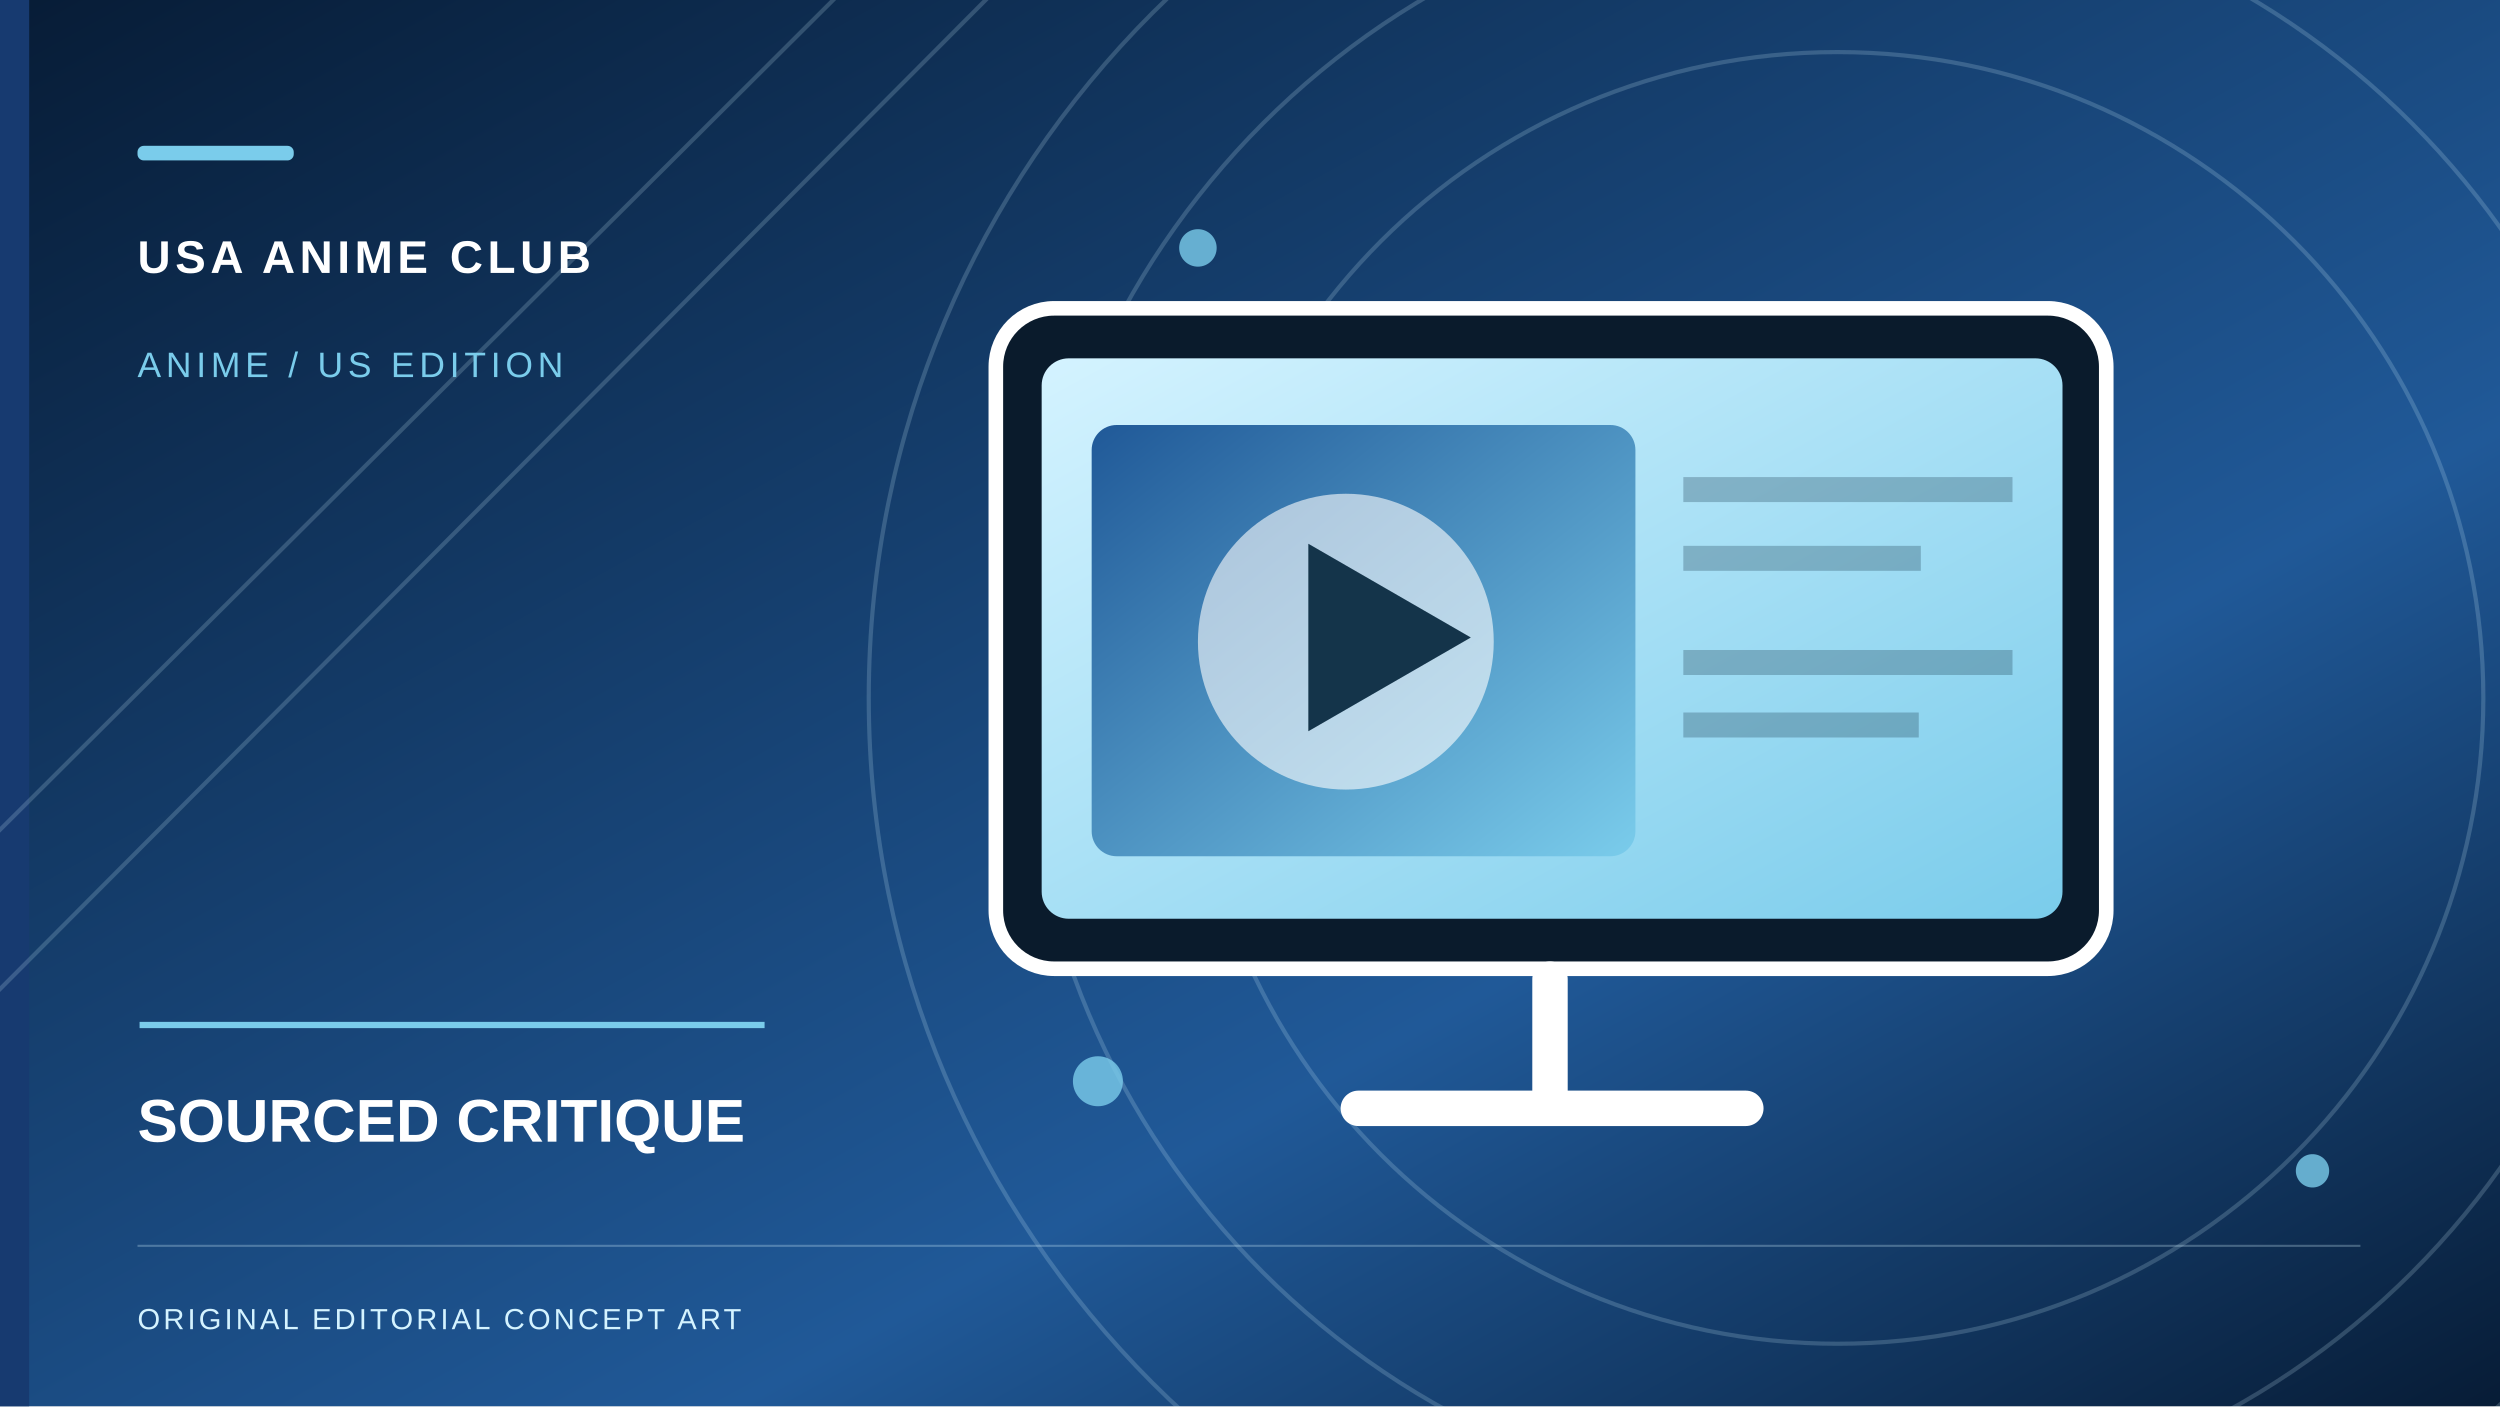
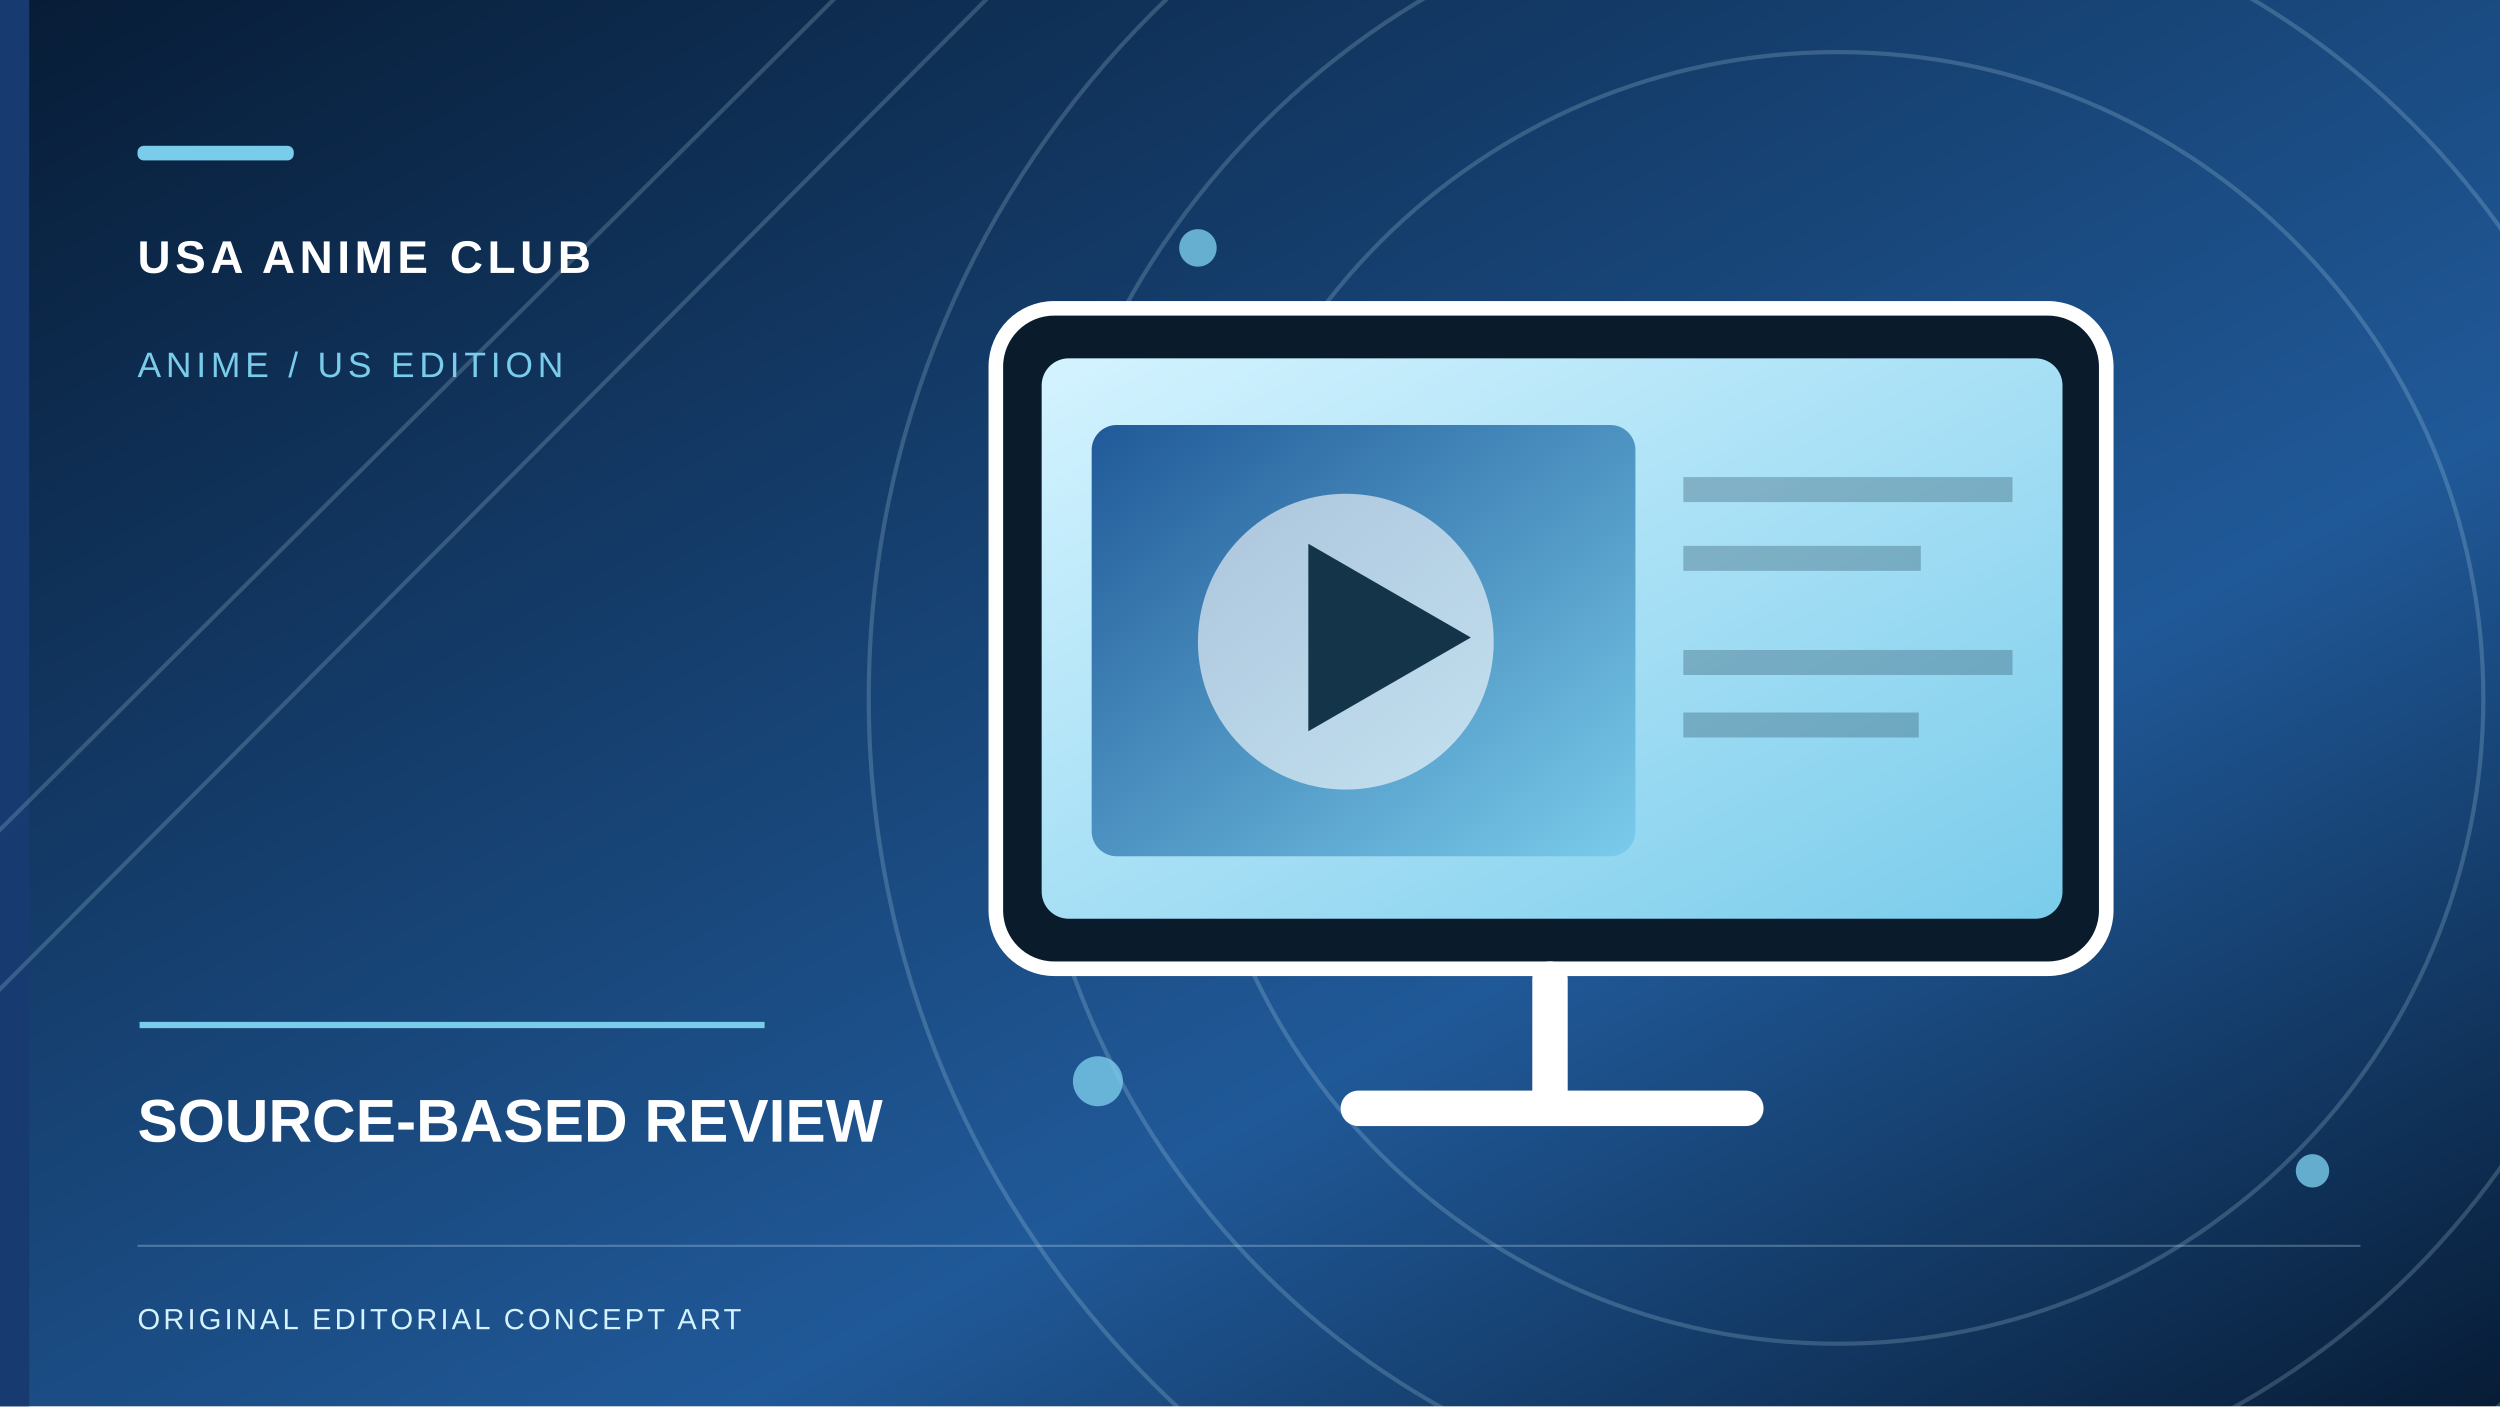
- <svg xmlns="http://www.w3.org/2000/svg" role="img" width="1200" height="675" viewBox="0 0 1200 675" aria-label="Original conceptual illustration for SOURCED CRITIQUE">
+ <svg xmlns="http://www.w3.org/2000/svg" role="img" width="1200" height="675" viewBox="0 0 1200 675" aria-label="Original conceptual illustration for SOURCE-BASED REVIEW">
  <defs>
    <linearGradient id="sky" x2="1" y2="1">
      <stop stop-color="#071C36" />
      <stop offset=".65" stop-color="#205998" />
      <stop offset="1" stop-color="#071C36" />
    </linearGradient>
    <linearGradient id="paper" x2="1" y2="1">
      <stop stop-color="#D4F3FF" />
      <stop offset="1" stop-color="#7ACCEB" />
    </linearGradient>
    <linearGradient id="accent" x2="1" y2="1">
      <stop stop-color="#205998" />
      <stop offset="1" stop-color="#7ACCEB" />
    </linearGradient>
  </defs>
  <rect width="1200" height="675" fill="url(#sky)" />
  <rect x="0" y="0" width="14" height="675" fill="#173A70" />
  <g fill="none" stroke="#D4F3FF" stroke-opacity=".19" stroke-width="2">
    <circle cx="882" cy="335" r="310" />
    <circle cx="882" cy="335" r="390" />
    <circle cx="882" cy="335" r="465" />
    <path d="M-70 468L420 -20 M-70 545L505 -32" />
  </g>
  <g fill="#7ACCEB" opacity=".8">
    <circle cx="575" cy="119" r="9" />
    <circle cx="1110" cy="562" r="8" />
    <circle cx="527" cy="519" r="12" />
  </g>
  <g transform="translate(478 141)">
    <rect x="0" y="7" width="533" height="317" rx="28" fill="#0A1B2C" stroke="#fff" stroke-width="7" />
    <rect x="22" y="31" width="490" height="269" rx="13" fill="url(#paper)" />
    <rect x="46" y="63" width="261" height="207" rx="12" fill="url(#accent)" />
    <circle cx="168" cy="167" r="71" fill="#fff" opacity=".6" />
    <path d="M150 120v90l78-45z" fill="#14344A" />
    <path d="M330 94h158 M330 127h114 M330 177h158 M330 207h113" stroke="#193950" stroke-width="12" opacity=".29" />
    <path d="M266 329v59 M174 391h186" stroke="#fff" stroke-width="17" stroke-linecap="round" />
  </g>
  <rect x="66" y="70" width="75" height="7" rx="3" fill="#7ACCEB" />
  <text x="66" y="131" font-family="Arial,sans-serif" font-weight="700" letter-spacing="2.2" font-size="22" fill="#fff">USA ANIME CLUB</text>
  <text x="66" y="181" font-family="Arial,sans-serif" letter-spacing="2.3" font-size="17" fill="#7ACCEB">ANIME / US EDITION</text>
  <path d="M67 492h300" stroke="#7ACCEB" stroke-width="3" />
-   <text x="66" y="548" font-family="Arial,sans-serif" font-weight="700" font-size="29" fill="#fff">SOURCED CRITIQUE</text>
+   <text x="66" y="548" font-family="Arial,sans-serif" font-weight="700" font-size="29" fill="#fff">SOURCE-BASED REVIEW</text>
  <path d="M66 598h1067" stroke="#D4F3FF" opacity=".28" />
  <text x="66" y="638" font-family="Arial,sans-serif" letter-spacing="1.5" font-size="14" fill="#D4F3FF">ORIGINAL EDITORIAL CONCEPT ART</text>
</svg>
